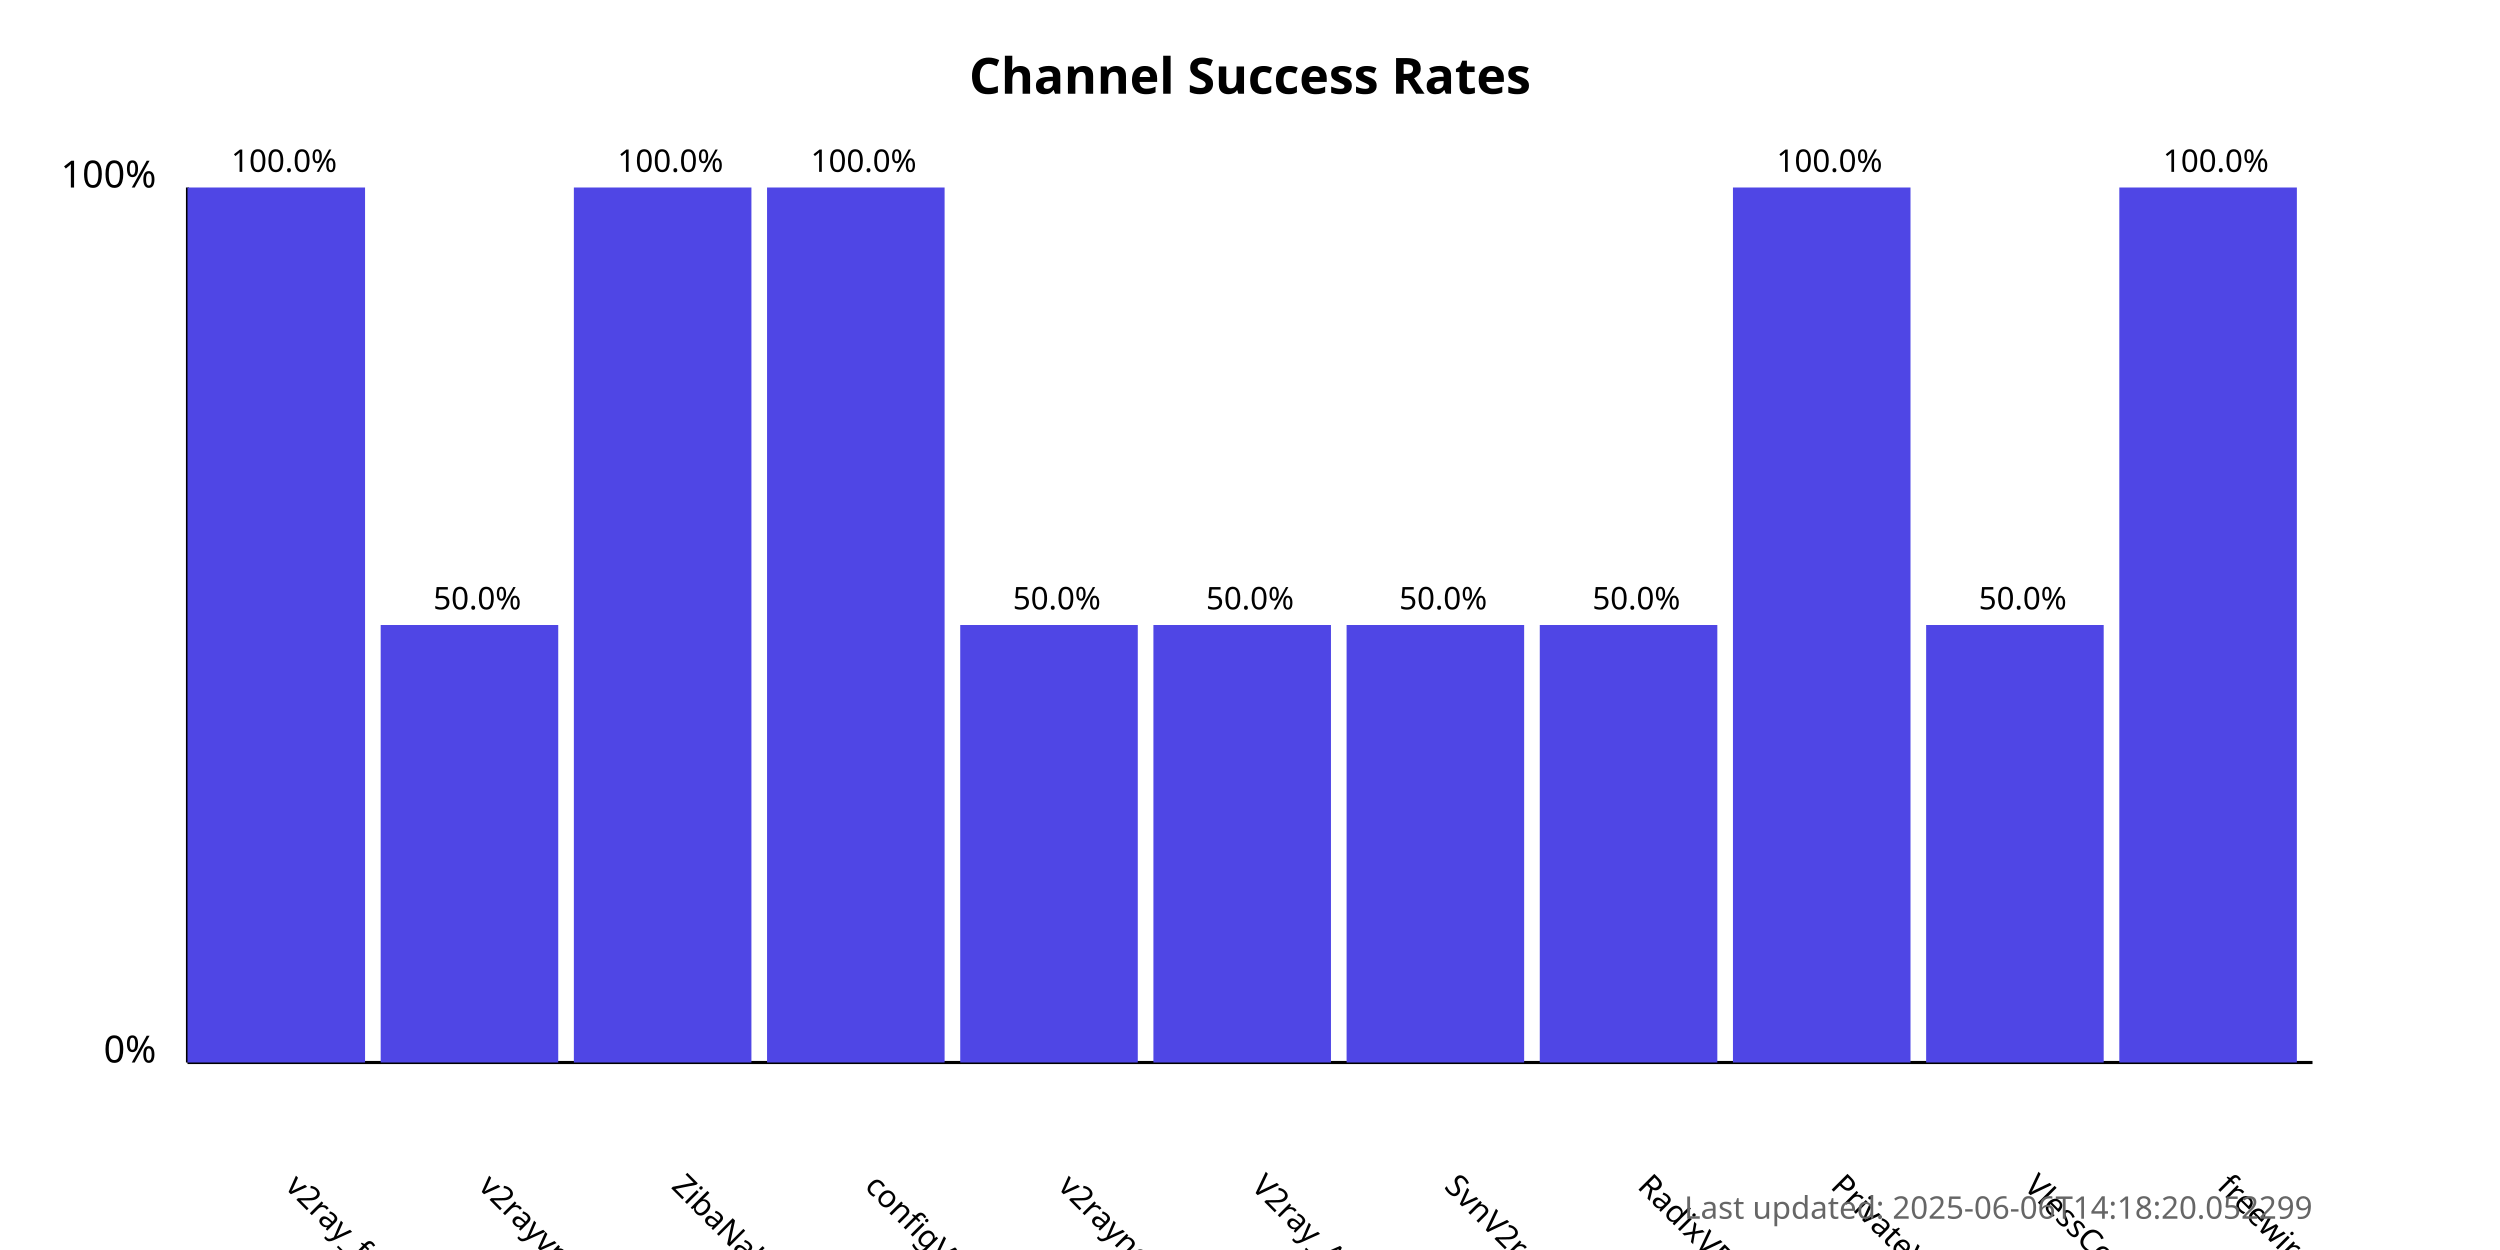
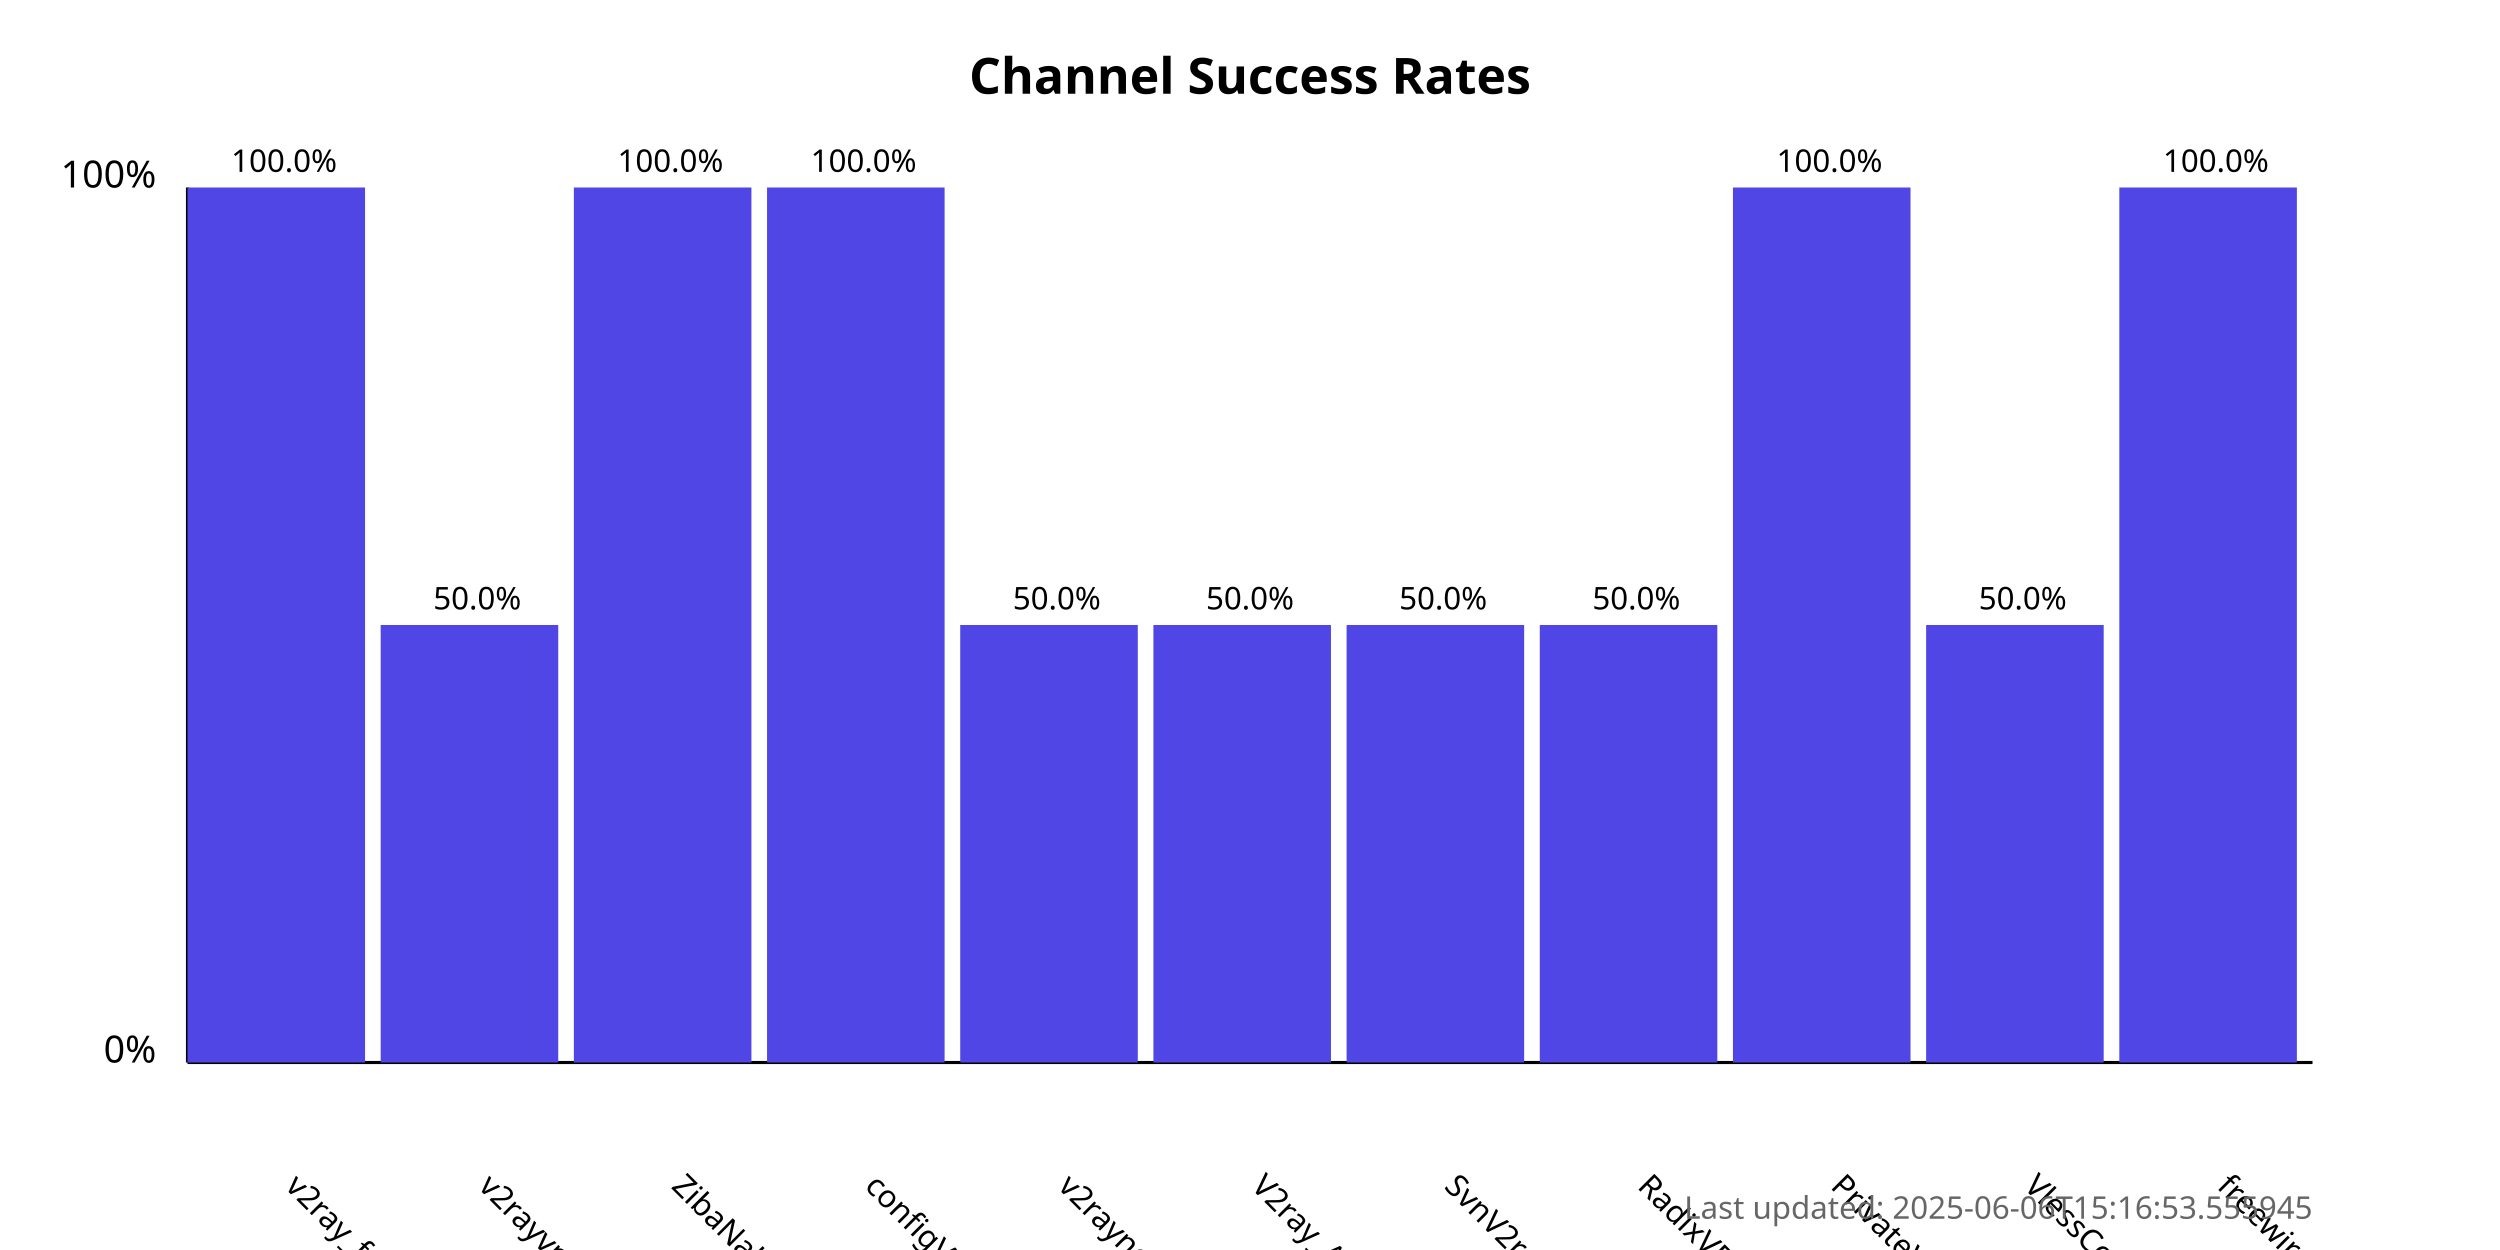
<svg xmlns="http://www.w3.org/2000/svg" width="800" height="400">
  <style>
            .chart-title { font: bold 16px sans-serif; }
            .axis-label { font: 12px sans-serif; }
            .tick-label { font: 10px sans-serif; }
            .bar { fill: #4f46e5; }
            .bar:hover { fill: #6366f1; }
            .timestamp { font: 10px sans-serif; fill: #666; }
        </style>
  <text x="400.0" y="30" text-anchor="middle" class="chart-title">
            Channel Success Rates
        </text>
  <line x1="60" y1="340" x2="60" y2="60" stroke="black" stroke-width="1" />
  <line x1="60" y1="340" x2="740" y2="340" stroke="black" stroke-width="1" />
  <text x="50" y="340" text-anchor="end" class="axis-label">0%</text>
  <text x="50" y="60" text-anchor="end" class="axis-label">100%</text>
  <g>
    <rect x="60" y="60.0" width="56.818" height="280.0" class="bar" />
    <text x="90.909" y="380" transform="rotate(45, 90.90909, 380)" text-anchor="start" class="tick-label">
                v2ray_free_conf
            </text>
    <text x="90.909" y="55.0" text-anchor="middle" class="tick-label">
                100.0%
            </text>
  </g>
  <g>
    <rect x="121.818" y="200.0" width="56.818" height="140.0" class="bar" />
    <text x="152.727" y="380" transform="rotate(45, 152.7273, 380)" text-anchor="start" class="tick-label">
                v2rayvpno
            </text>
    <text x="152.727" y="195.0" text-anchor="middle" class="tick-label">
                50.0%
            </text>
  </g>
  <g>
    <rect x="183.636" y="60.0" width="56.818" height="280.0" class="bar" />
    <text x="214.545" y="380" transform="rotate(45, 214.5455, 380)" text-anchor="start" class="tick-label">
                ZibaNabz
            </text>
    <text x="214.545" y="55.0" text-anchor="middle" class="tick-label">
                100.0%
            </text>
  </g>
  <g>
    <rect x="245.455" y="60.0" width="56.818" height="280.0" class="bar" />
    <text x="276.364" y="380" transform="rotate(45, 276.3636, 380)" text-anchor="start" class="tick-label">
                configV2rayForFree
            </text>
    <text x="276.364" y="55.0" text-anchor="middle" class="tick-label">
                100.0%
            </text>
  </g>
  <g>
    <rect x="307.273" y="200.0" width="56.818" height="140.0" class="bar" />
    <text x="338.182" y="380" transform="rotate(45, 338.1818, 380)" text-anchor="start" class="tick-label">
                v2rayngvpn
            </text>
    <text x="338.182" y="195.0" text-anchor="middle" class="tick-label">
                50.0%
            </text>
  </g>
  <g>
    <rect x="369.091" y="200.0" width="56.818" height="140.0" class="bar" />
    <text x="400.0" y="380" transform="rotate(45, 400.0, 380)" text-anchor="start" class="tick-label">
                V2ray_Alpha
            </text>
    <text x="400.0" y="195.0" text-anchor="middle" class="tick-label">
                50.0%
            </text>
  </g>
  <g>
    <rect x="430.909" y="200.0" width="56.818" height="140.0" class="bar" />
    <text x="461.818" y="380" transform="rotate(45, 461.8182, 380)" text-anchor="start" class="tick-label">
                SvnV2ray
            </text>
    <text x="461.818" y="195.0" text-anchor="middle" class="tick-label">
                50.0%
            </text>
  </g>
  <g>
    <rect x="492.727" y="200.0" width="56.818" height="140.0" class="bar" />
    <text x="523.636" y="380" transform="rotate(45, 523.6364, 380)" text-anchor="start" class="tick-label">
                RadixVPN
            </text>
    <text x="523.636" y="195.0" text-anchor="middle" class="tick-label">
                50.0%
            </text>
  </g>
  <g>
    <rect x="554.545" y="60.0" width="56.818" height="280.0" class="bar" />
    <text x="585.455" y="380" transform="rotate(45, 585.4545, 380)" text-anchor="start" class="tick-label">
                PrivateVPNs
            </text>
    <text x="585.455" y="55.0" text-anchor="middle" class="tick-label">
                100.0%
            </text>
  </g>
  <g>
    <rect x="616.364" y="200.0" width="56.818" height="140.0" class="bar" />
    <text x="647.273" y="380" transform="rotate(45, 647.2727, 380)" text-anchor="start" class="tick-label">
                VlessConfig
            </text>
    <text x="647.273" y="195.0" text-anchor="middle" class="tick-label">
                50.0%
            </text>
  </g>
  <g>
    <rect x="678.182" y="60.0" width="56.818" height="280.0" class="bar" />
    <text x="709.091" y="380" transform="rotate(45, 709.0909, 380)" text-anchor="start" class="tick-label">
                freewireguard
            </text>
    <text x="709.091" y="55.0" text-anchor="middle" class="tick-label">
                100.0%
            </text>
  </g>
  <text x="740" y="390" text-anchor="end" class="timestamp">
-             Last updated: 2025-06-06T14:18:20.052299
+             Last updated: 2025-06-06T15:16:53.555945
        </text>
</svg>
